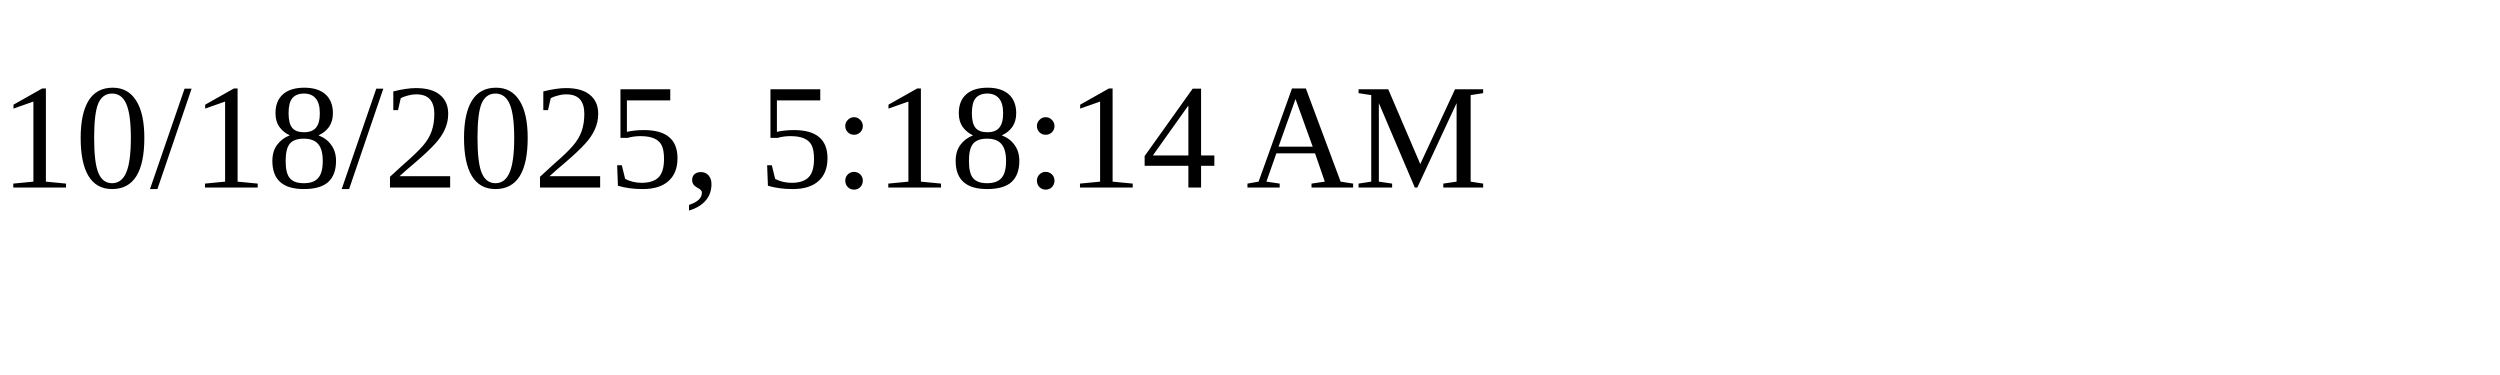
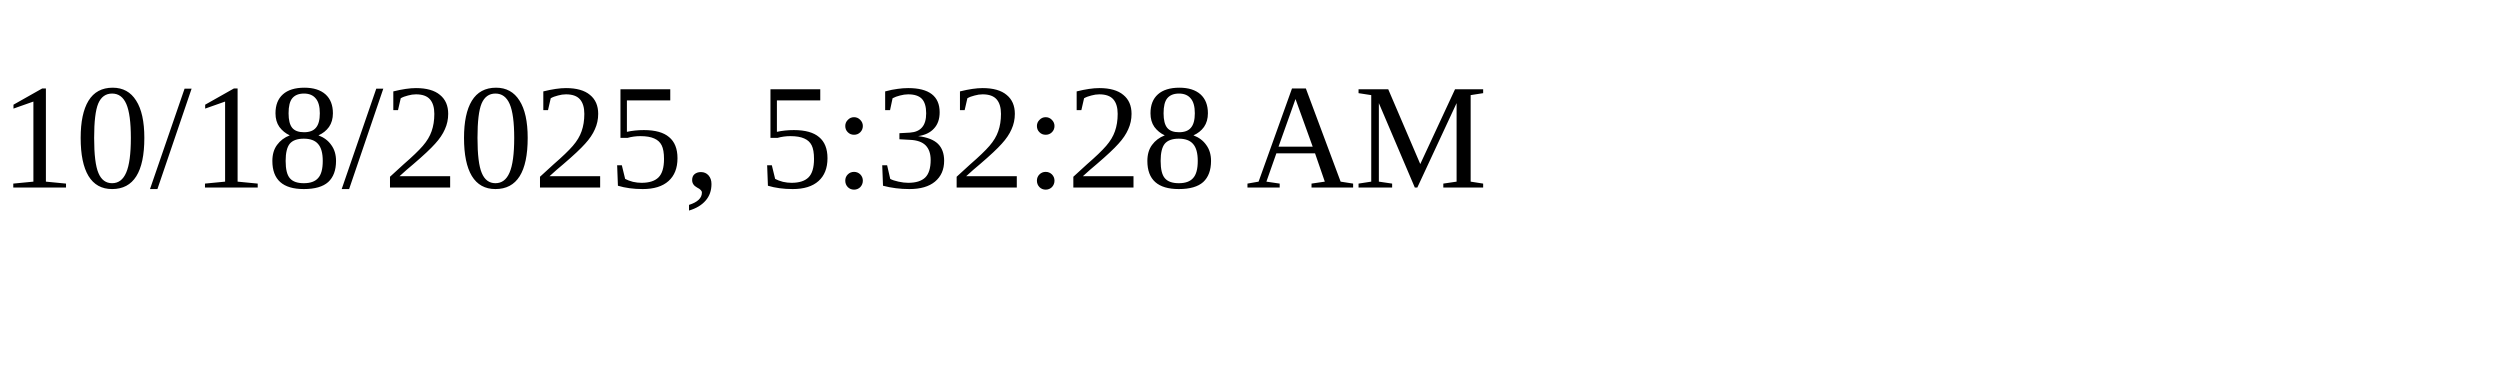
<svg xmlns="http://www.w3.org/2000/svg" height="30" width="200">
-   <text x="0" y="15">10/18/2025, 5:18:14 AM</text>
+   <text x="0" y="15">10/18/2025, 5:32:28 AM</text>
</svg>
